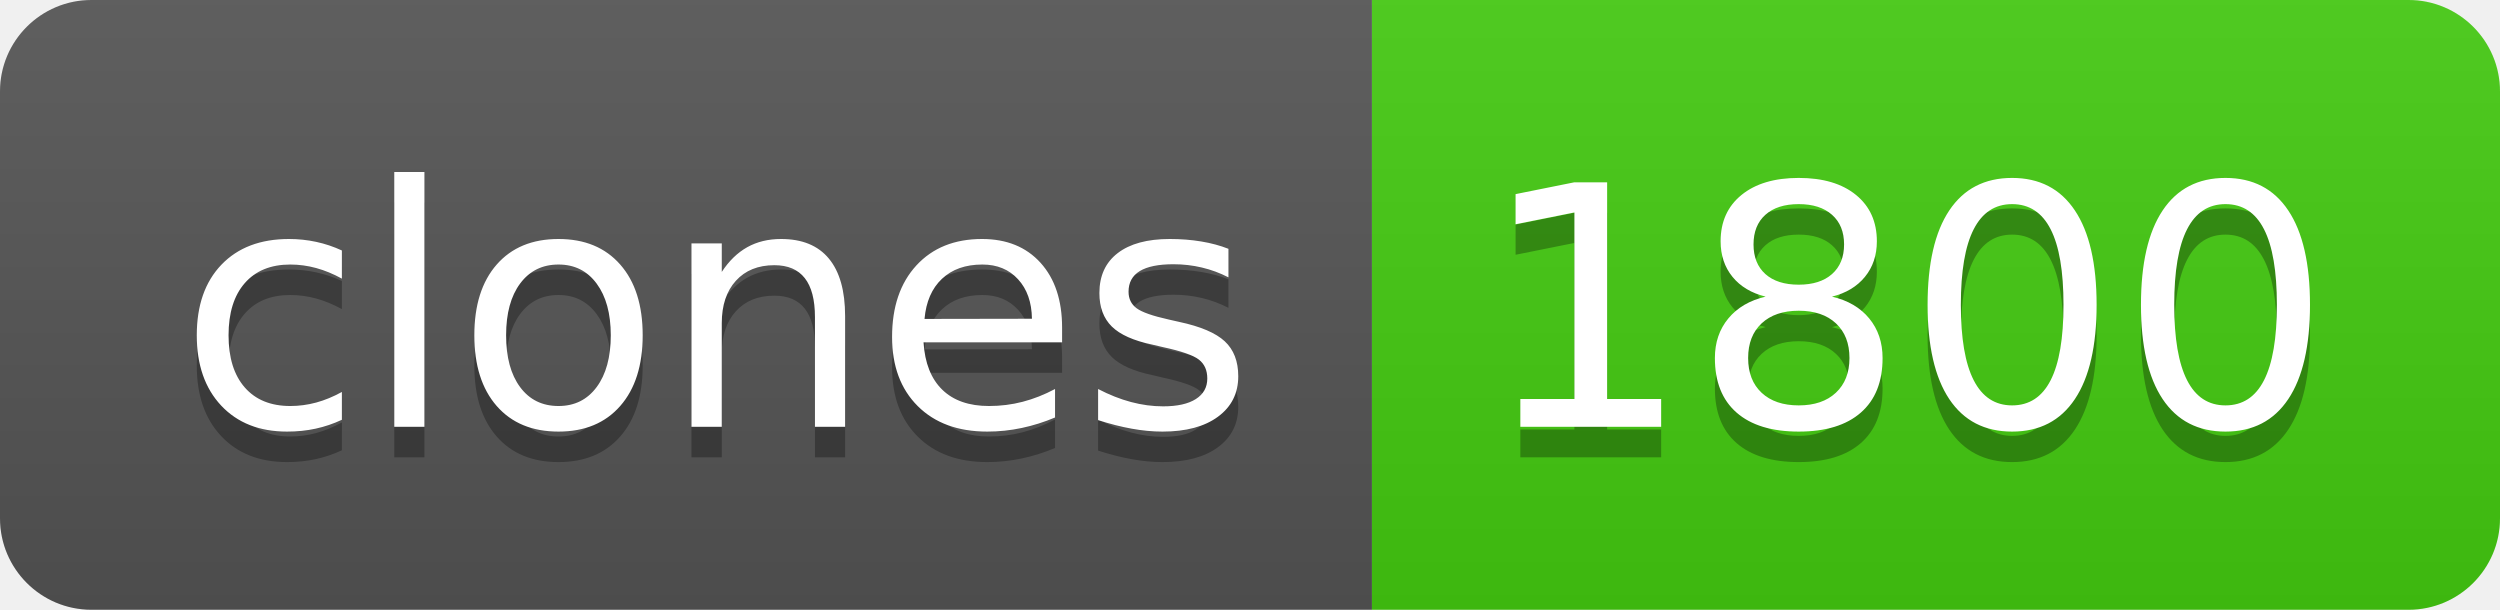
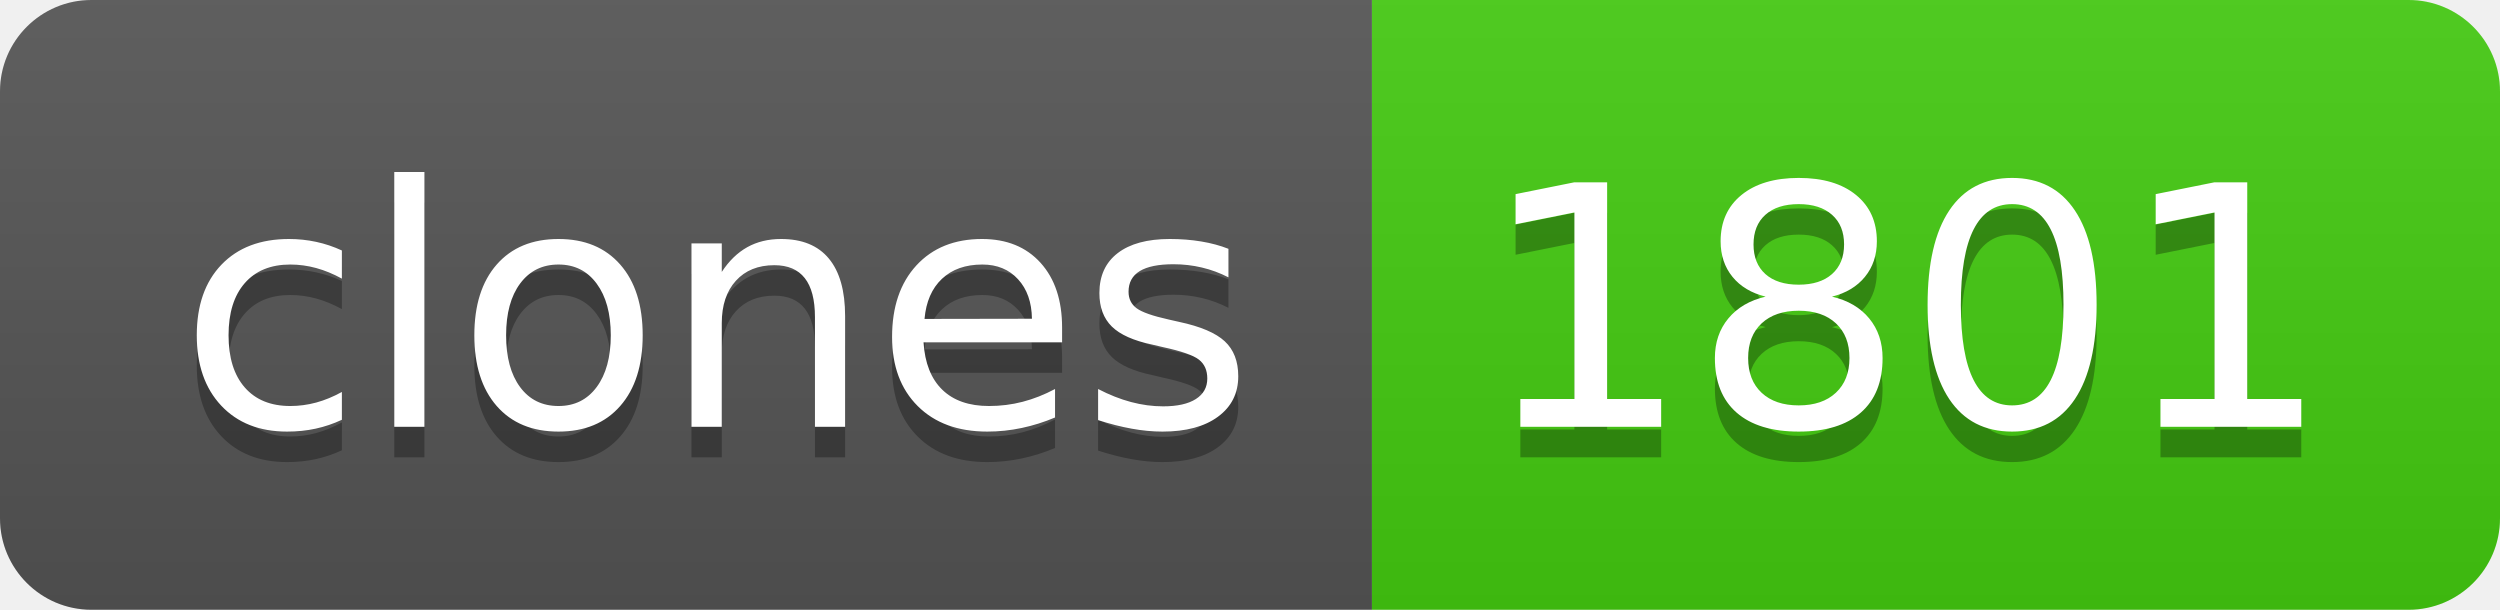
- <svg xmlns="http://www.w3.org/2000/svg" width="82" height="20" role="img" aria-label="clones: 1800">
+ <svg xmlns="http://www.w3.org/2000/svg" width="82" height="20" role="img" aria-label="clones: 1801">
  <linearGradient id="s" x2="0" y2="100%">
    <stop offset="0" stop-color="#bbb" stop-opacity=".1" />
    <stop offset="1" stop-opacity=".1" />
  </linearGradient>
  <clipPath id="r">
    <rect width="82" height="20" rx="3" fill="#fff" />
  </clipPath>
  <g clip-path="url(#r)">
    <rect width="45" height="20" fill="#555" />
    <rect x="45" width="37" height="20" fill="#4c1" />
    <rect width="82" height="20" fill="url(#s)" />
  </g>
  <g fill="#fff" text-anchor="middle" font-family="Verdana,Geneva,DejaVu Sans,sans-serif" text-rendering="geometricPrecision" font-size="110">
    <text aria-hidden="true" x="235" y="150" fill="#010101" fill-opacity=".3" transform="scale(.1)" textLength="350">clones</text>
    <text x="235" y="140" transform="scale(.1)" fill="#fff" textLength="350">clones</text>
-     <text aria-hidden="true" x="625" y="150" fill="#010101" fill-opacity=".3" transform="scale(.1)" textLength="270">1800</text>
-     <text x="625" y="140" transform="scale(.1)" fill="#fff" textLength="270">1800</text>
+     <text aria-hidden="true" x="625" y="150" fill="#010101" fill-opacity=".3" transform="scale(.1)" textLength="270">1801</text>
+     <text x="625" y="140" transform="scale(.1)" fill="#fff" textLength="270">1801</text>
  </g>
</svg>
